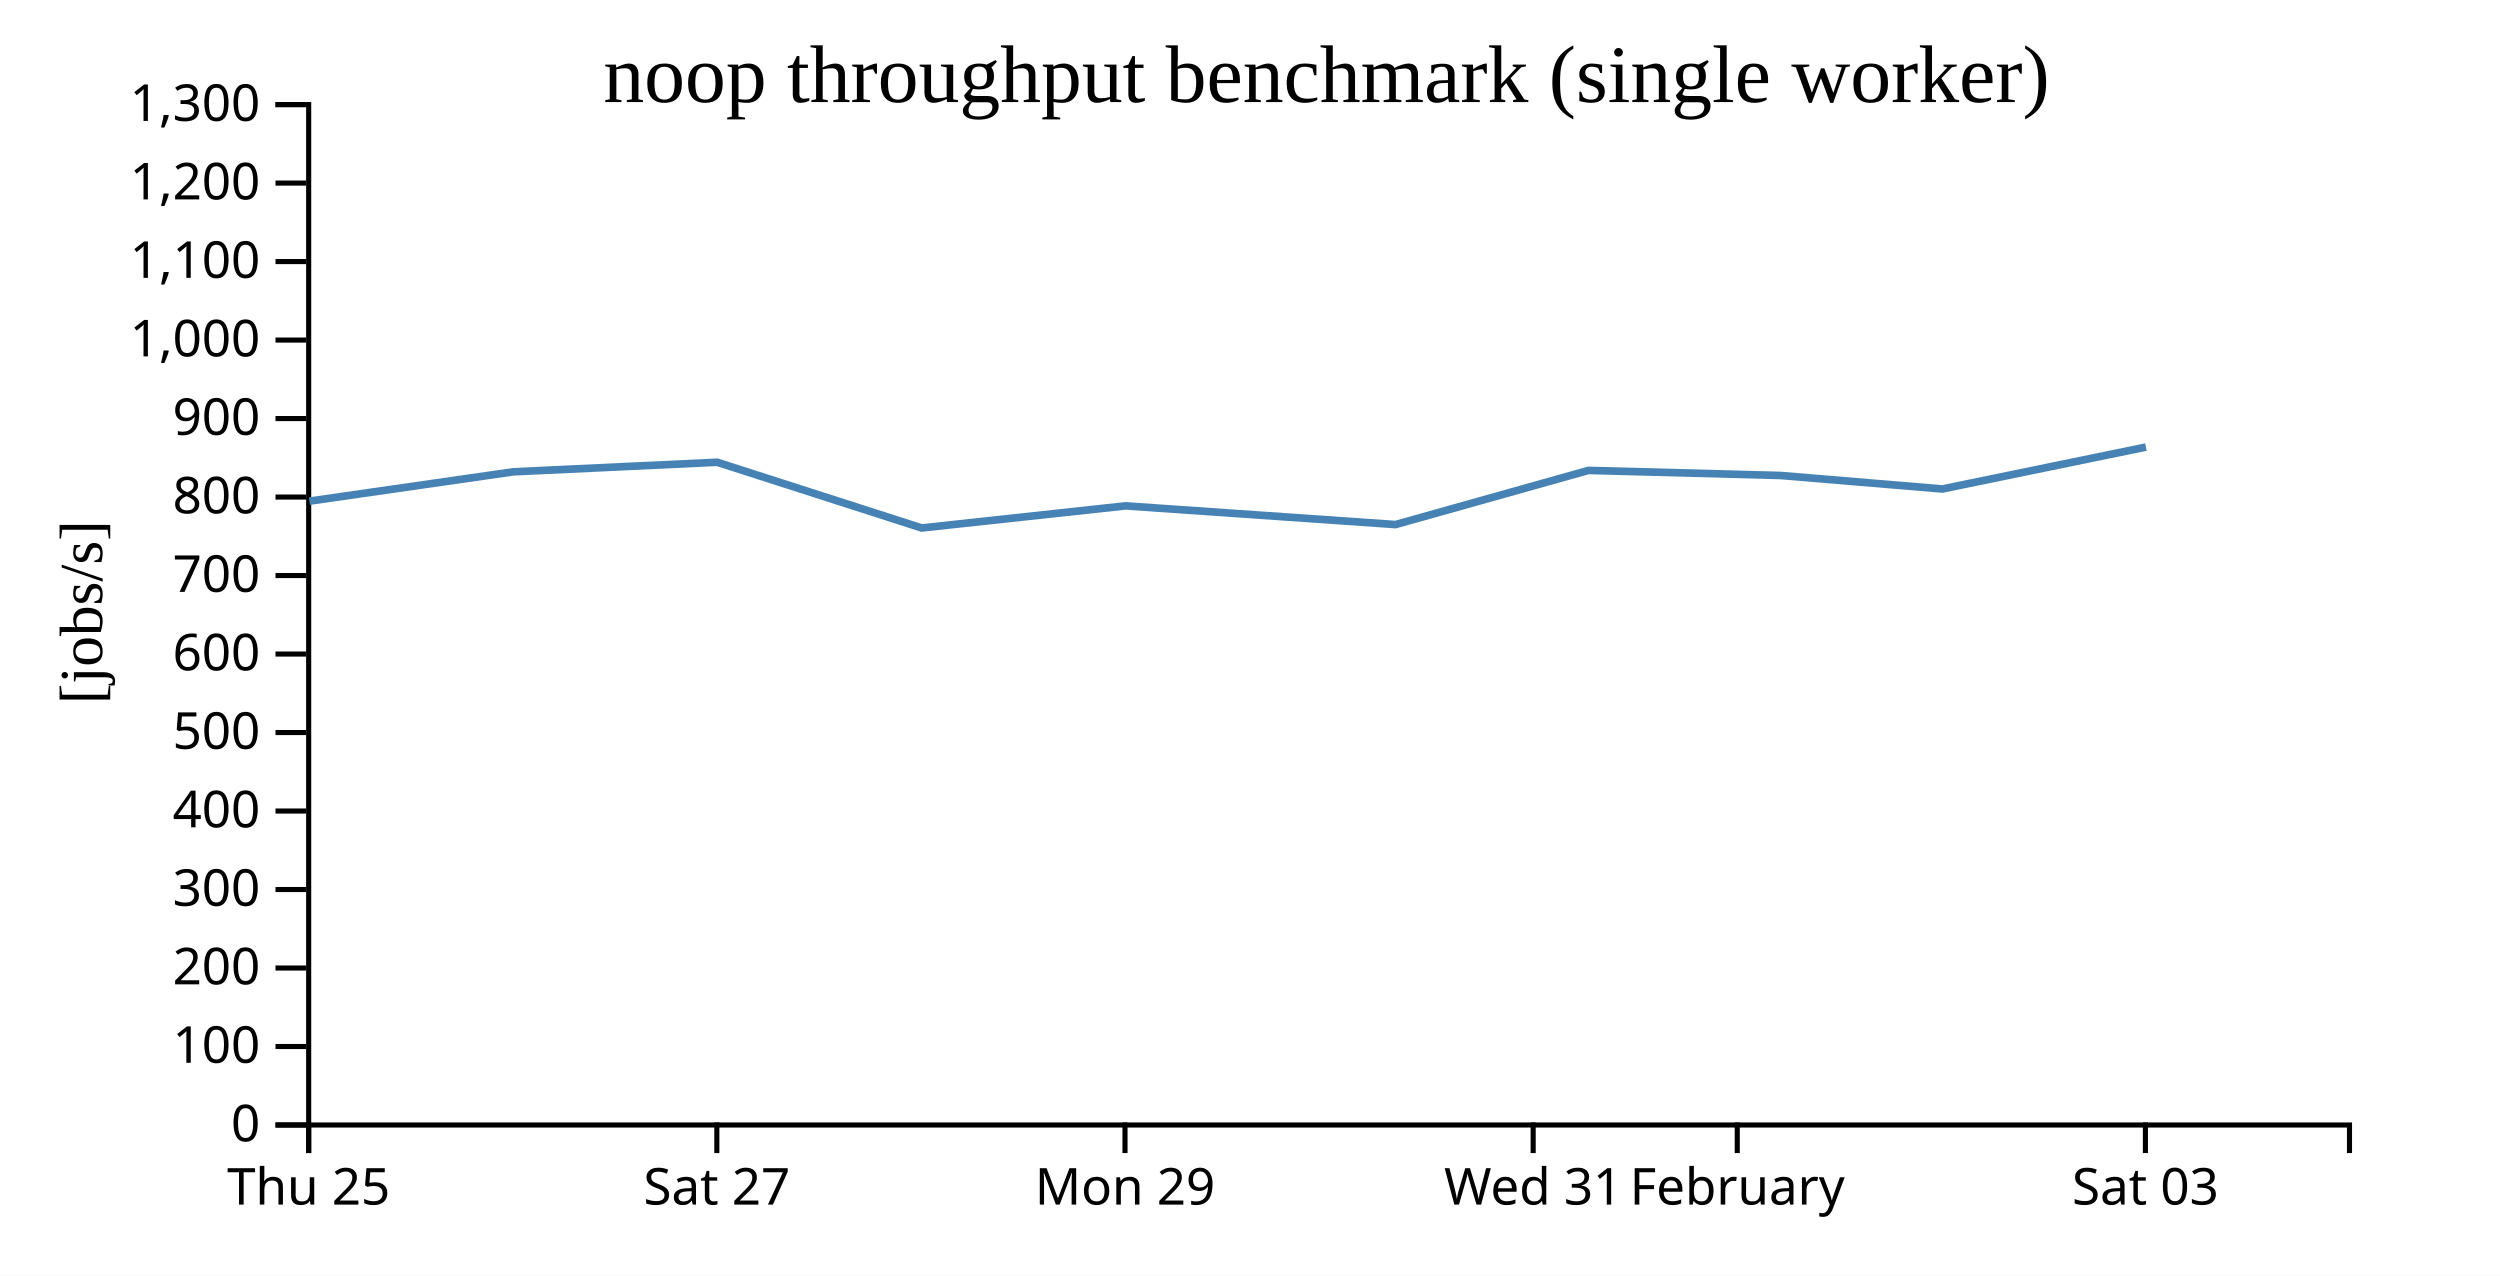
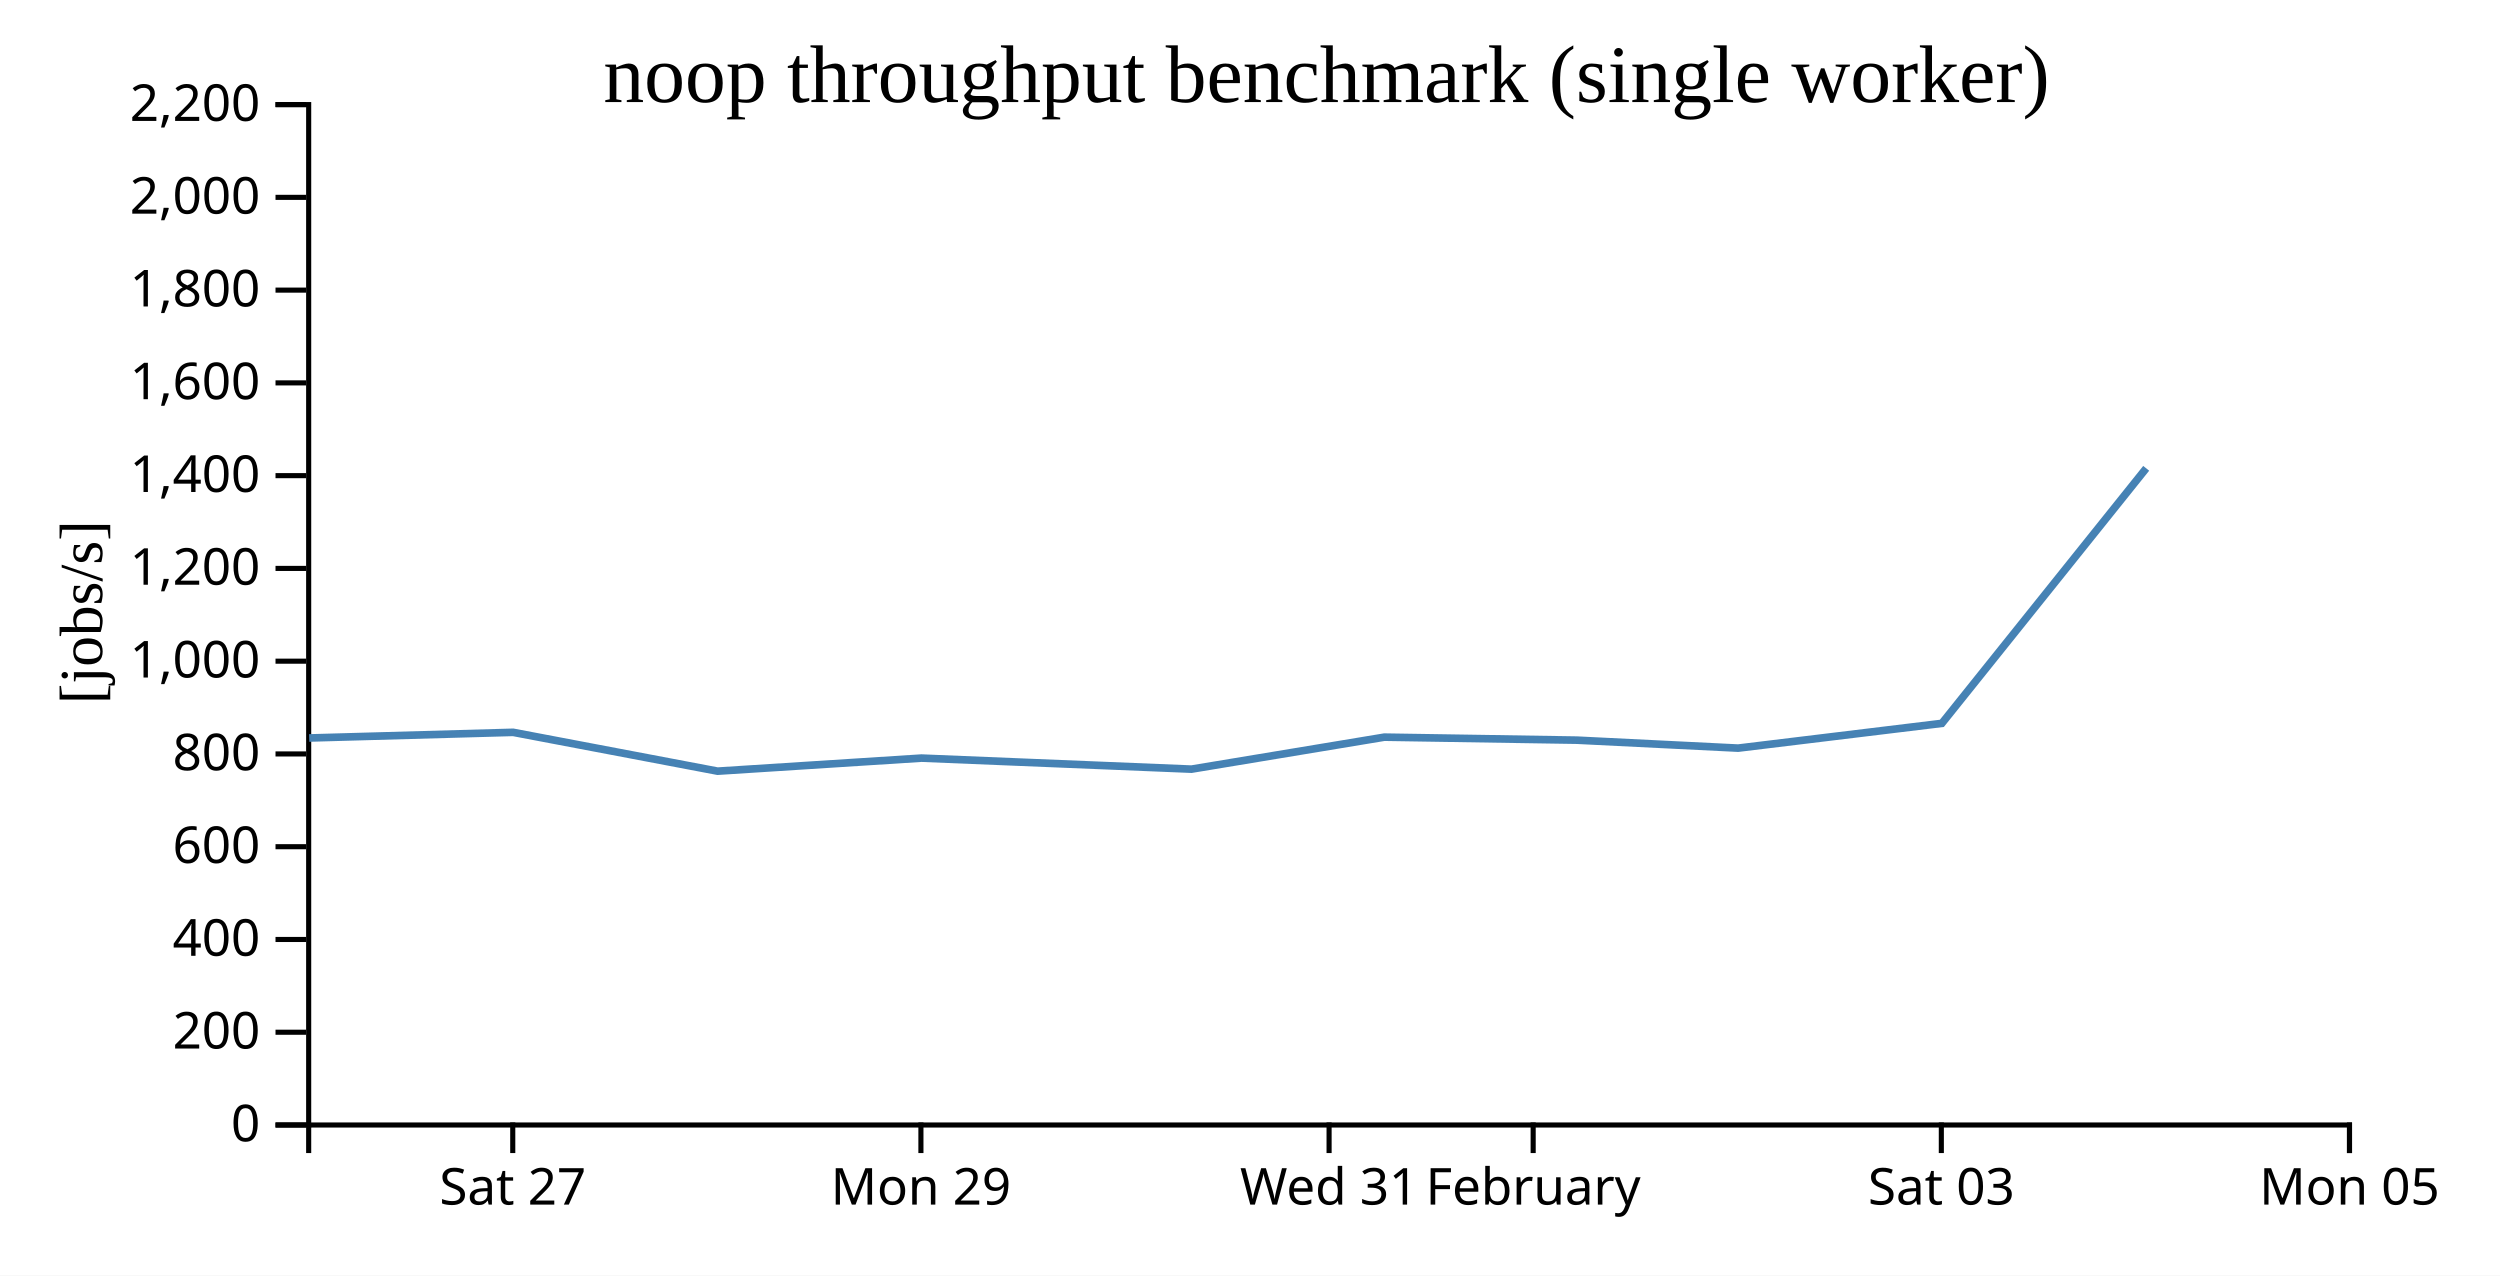
<svg xmlns="http://www.w3.org/2000/svg" width="490" height="250">
  <rect width="100%" height="100%" fill="white" />
  <g transform="translate(60,20)">
    <g transform="translate(0,200)" fill="none" font-size="10" font-family="sans-serif" text-anchor="middle">
      <path class="domain" stroke="currentColor" d="M0.5,6V0.5H400.5V6" />
-       <g class="tick" opacity="1" transform="translate(0.5,0)">
-         <line stroke="currentColor" y2="6" />
-         <text fill="currentColor" y="9" dy="0.71em">Thu 25</text>
-       </g>
-       <g class="tick" opacity="1" transform="translate(80.5,0)">
+       <g class="tick" opacity="1" transform="translate(40.5,0)">
        <line stroke="currentColor" y2="6" />
        <text fill="currentColor" y="9" dy="0.71em">Sat 27</text>
      </g>
-       <g class="tick" opacity="1" transform="translate(160.5,0)">
+       <g class="tick" opacity="1" transform="translate(120.5,0)">
        <line stroke="currentColor" y2="6" />
        <text fill="currentColor" y="9" dy="0.71em">Mon 29</text>
      </g>
-       <g class="tick" opacity="1" transform="translate(240.5,0)">
+       <g class="tick" opacity="1" transform="translate(200.5,0)">
        <line stroke="currentColor" y2="6" />
        <text fill="currentColor" y="9" dy="0.71em">Wed 31</text>
      </g>
-       <g class="tick" opacity="1" transform="translate(280.5,0)">
+       <g class="tick" opacity="1" transform="translate(240.5,0)">
        <line stroke="currentColor" y2="6" />
        <text fill="currentColor" y="9" dy="0.71em">February</text>
      </g>
-       <g class="tick" opacity="1" transform="translate(360.5,0)">
+       <g class="tick" opacity="1" transform="translate(320.5,0)">
        <line stroke="currentColor" y2="6" />
        <text fill="currentColor" y="9" dy="0.71em">Sat 03</text>
+       </g>
+       <g class="tick" opacity="1" transform="translate(400.5,0)">
+         <line stroke="currentColor" y2="6" />
+         <text fill="currentColor" y="9" dy="0.71em">Mon 05</text>
      </g>
    </g>
    <g fill="none" font-size="10" font-family="sans-serif" text-anchor="end">
      <path class="domain" stroke="currentColor" d="M-6,200.5H0.5V0.5H-6" />
      <g class="tick" opacity="1" transform="translate(0,200.5)">
        <line stroke="currentColor" x2="-6" />
        <text fill="currentColor" x="-9" dy="0.32em">0</text>
      </g>
-       <g class="tick" opacity="1" transform="translate(0,185.1154)">
-         <line stroke="currentColor" x2="-6" />
-         <text fill="currentColor" x="-9" dy="0.32em">100</text>
-       </g>
-       <g class="tick" opacity="1" transform="translate(0,169.7308)">
+       <g class="tick" opacity="1" transform="translate(0,182.3182)">
        <line stroke="currentColor" x2="-6" />
        <text fill="currentColor" x="-9" dy="0.32em">200</text>
      </g>
-       <g class="tick" opacity="1" transform="translate(0,154.3462)">
-         <line stroke="currentColor" x2="-6" />
-         <text fill="currentColor" x="-9" dy="0.32em">300</text>
-       </g>
-       <g class="tick" opacity="1" transform="translate(0,138.9615)">
+       <g class="tick" opacity="1" transform="translate(0,164.1364)">
        <line stroke="currentColor" x2="-6" />
        <text fill="currentColor" x="-9" dy="0.32em">400</text>
      </g>
-       <g class="tick" opacity="1" transform="translate(0,123.5769)">
-         <line stroke="currentColor" x2="-6" />
-         <text fill="currentColor" x="-9" dy="0.32em">500</text>
-       </g>
-       <g class="tick" opacity="1" transform="translate(0,108.1923)">
+       <g class="tick" opacity="1" transform="translate(0,145.9545)">
        <line stroke="currentColor" x2="-6" />
        <text fill="currentColor" x="-9" dy="0.32em">600</text>
      </g>
-       <g class="tick" opacity="1" transform="translate(0,92.80769)">
-         <line stroke="currentColor" x2="-6" />
-         <text fill="currentColor" x="-9" dy="0.32em">700</text>
-       </g>
-       <g class="tick" opacity="1" transform="translate(0,77.42308)">
+       <g class="tick" opacity="1" transform="translate(0,127.7727)">
        <line stroke="currentColor" x2="-6" />
        <text fill="currentColor" x="-9" dy="0.32em">800</text>
      </g>
-       <g class="tick" opacity="1" transform="translate(0,62.03846)">
-         <line stroke="currentColor" x2="-6" />
-         <text fill="currentColor" x="-9" dy="0.32em">900</text>
-       </g>
-       <g class="tick" opacity="1" transform="translate(0,46.65385)">
+       <g class="tick" opacity="1" transform="translate(0,109.5909)">
        <line stroke="currentColor" x2="-6" />
        <text fill="currentColor" x="-9" dy="0.32em">1,000</text>
      </g>
-       <g class="tick" opacity="1" transform="translate(0,31.26923)">
-         <line stroke="currentColor" x2="-6" />
-         <text fill="currentColor" x="-9" dy="0.32em">1,100</text>
-       </g>
-       <g class="tick" opacity="1" transform="translate(0,15.88462)">
+       <g class="tick" opacity="1" transform="translate(0,91.40909)">
        <line stroke="currentColor" x2="-6" />
        <text fill="currentColor" x="-9" dy="0.32em">1,200</text>
      </g>
+       <g class="tick" opacity="1" transform="translate(0,73.22727)">
+         <line stroke="currentColor" x2="-6" />
+         <text fill="currentColor" x="-9" dy="0.32em">1,400</text>
+       </g>
+       <g class="tick" opacity="1" transform="translate(0,55.04545)">
+         <line stroke="currentColor" x2="-6" />
+         <text fill="currentColor" x="-9" dy="0.32em">1,600</text>
+       </g>
+       <g class="tick" opacity="1" transform="translate(0,36.86364)">
+         <line stroke="currentColor" x2="-6" />
+         <text fill="currentColor" x="-9" dy="0.32em">1,800</text>
+       </g>
+       <g class="tick" opacity="1" transform="translate(0,18.68182)">
+         <line stroke="currentColor" x2="-6" />
+         <text fill="currentColor" x="-9" dy="0.32em">2,000</text>
+       </g>
      <g class="tick" opacity="1" transform="translate(0,0.5)">
        <line stroke="currentColor" x2="-6" />
-         <text fill="currentColor" x="-9" dy="0.32em">1,300</text>
+         <text fill="currentColor" x="-9" dy="0.32em">2,200</text>
      </g>
    </g>
    <text text-anchor="middle" style="font-size: 12px" transform="rotate(-90)" y="-40" x="-100">[jobs/s]</text>
    <text text-anchor="middle" style="font-size: 16px" y="0" x="200">noop throughput benchmark (single worker)</text>
-     <path fill="none" stroke="steelblue" stroke-width="1.5" d="M0.643,78.222L40.6,72.475L80.571,70.602L120.649,83.482L160.605,79.15L213.521,82.814L251.33,72.2L289.055,73.197L320.675,75.84L360.604,67.625" />
+     <path fill="none" stroke="steelblue" stroke-width="1.5" d="M0.6,124.644L40.571,123.537L80.649,131.149L120.605,128.589L173.521,130.754L211.33,124.482L249.055,125.071L280.675,126.633L320.604,121.778L360.654,71.79" />
  </g>
</svg>
